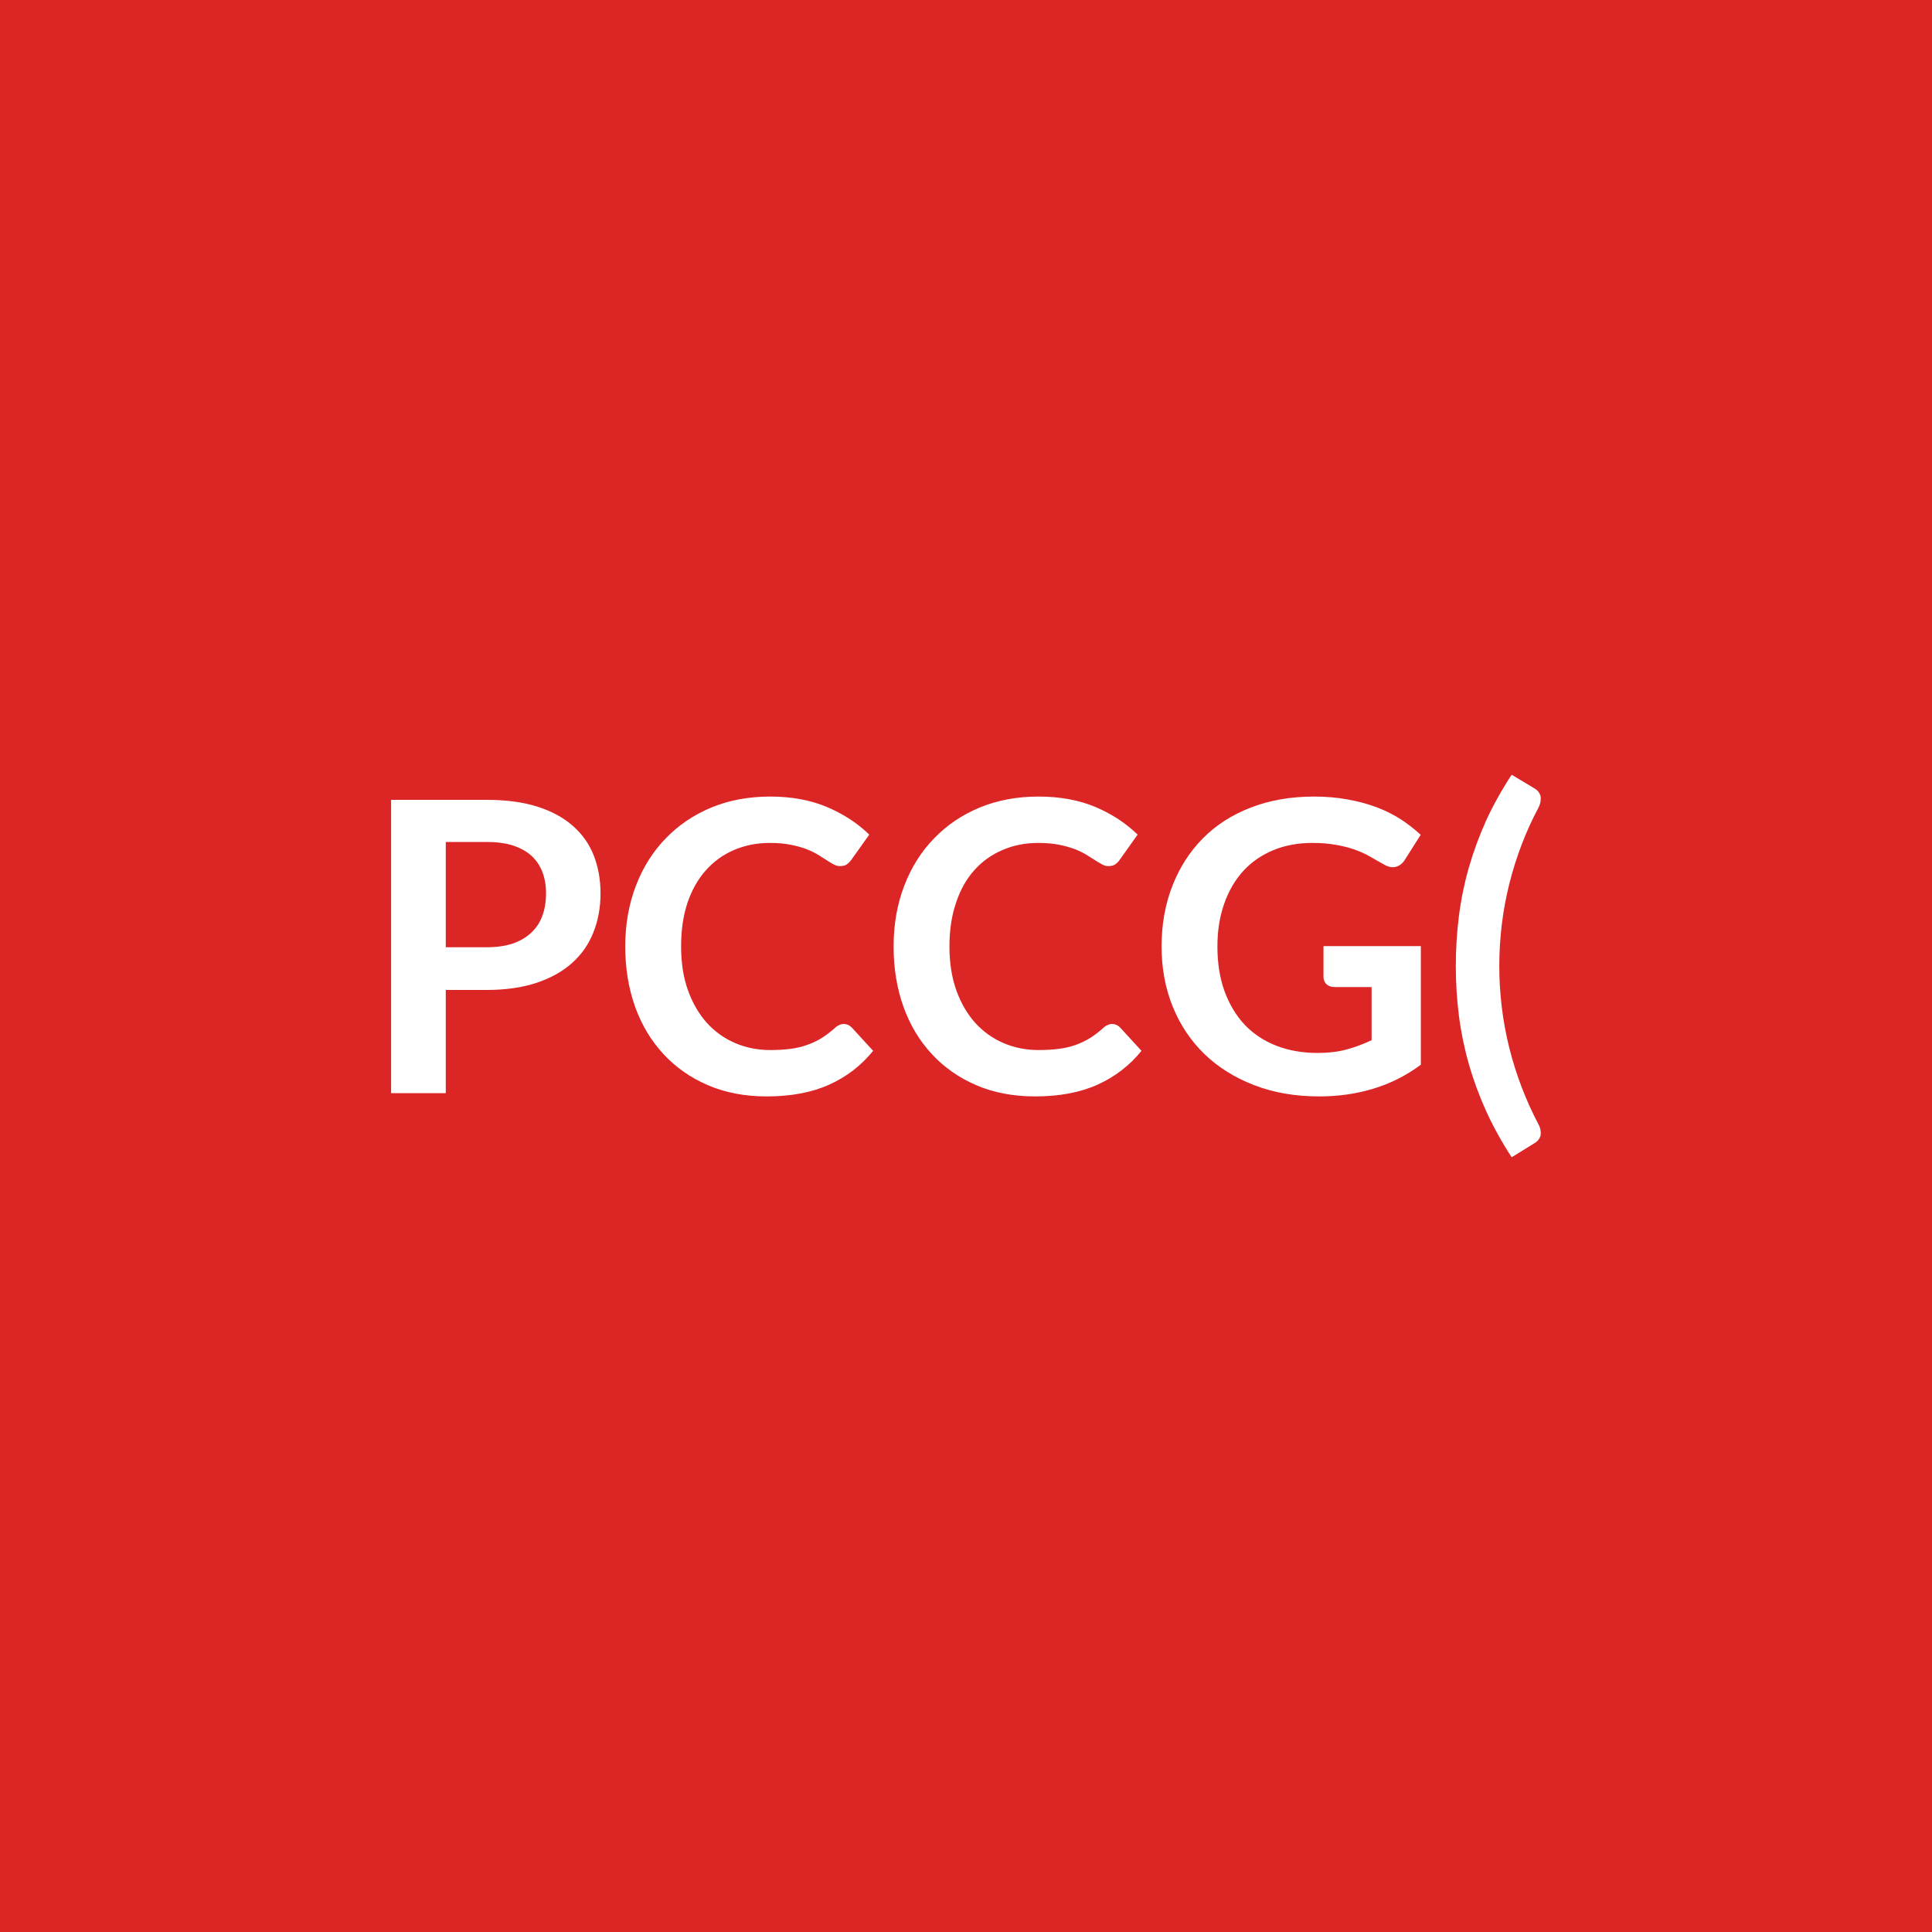
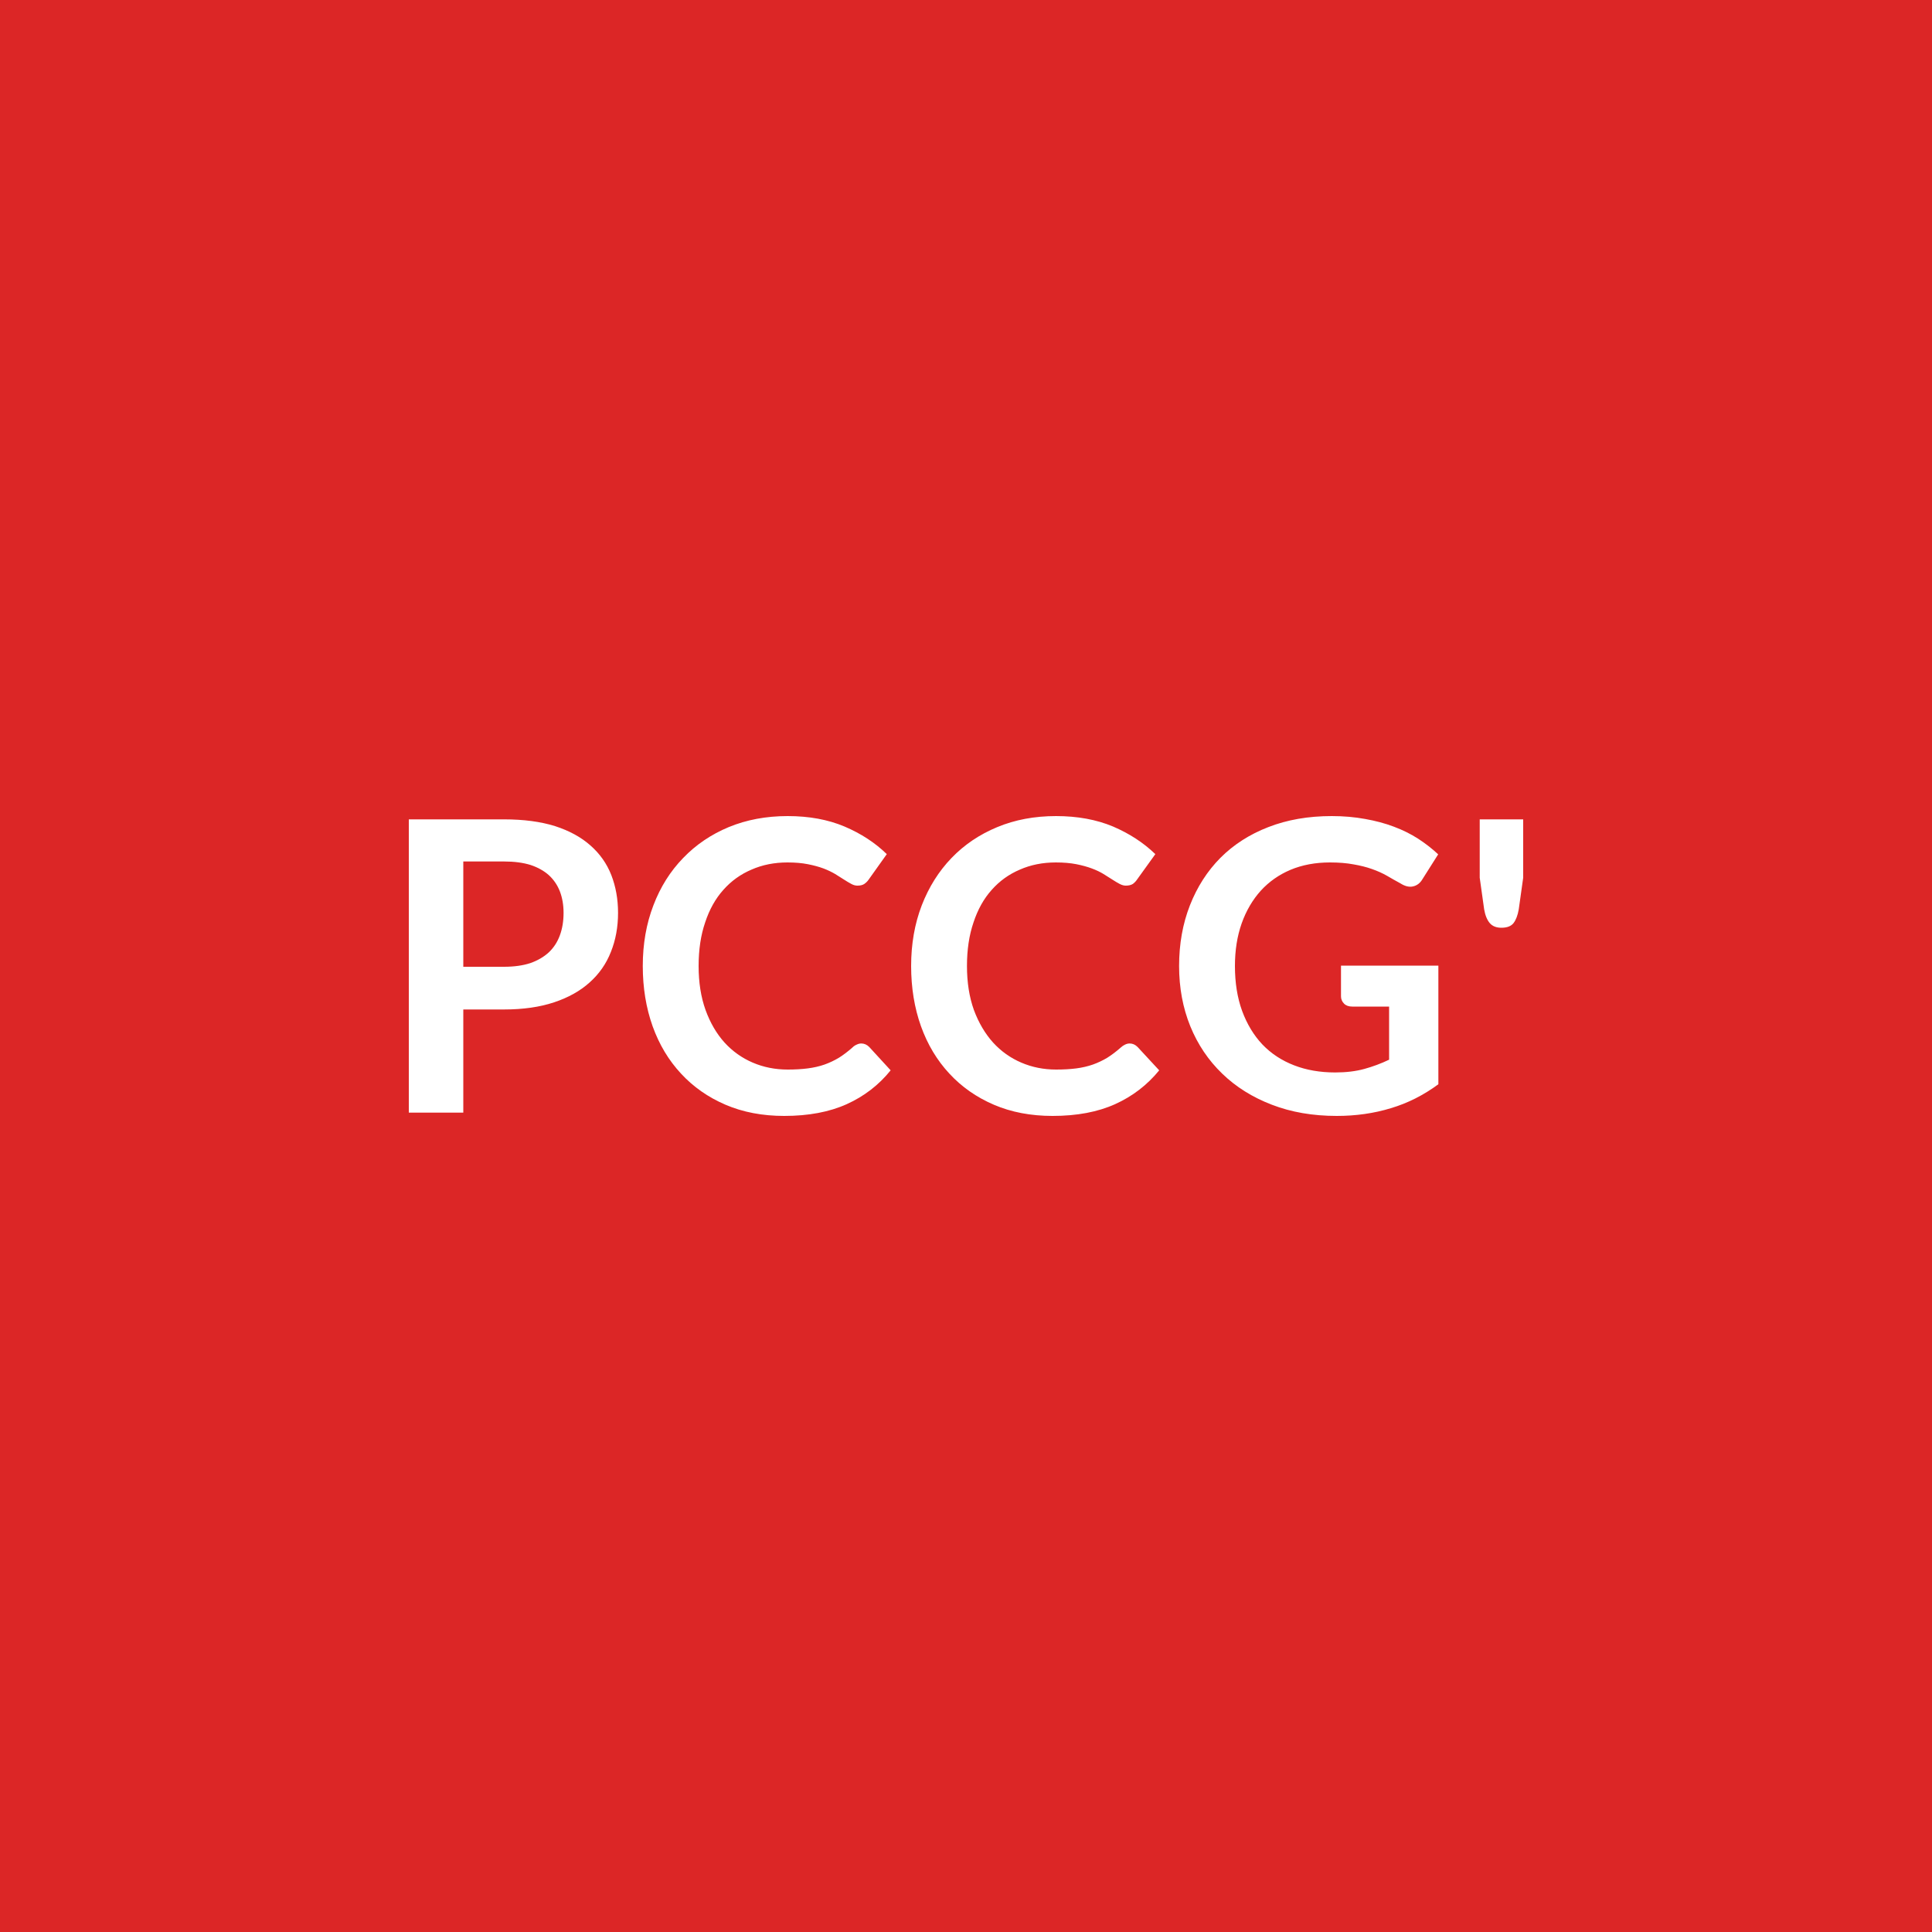
<svg xmlns="http://www.w3.org/2000/svg" width="100" height="100" viewBox="0 0 100 100">
  <rect width="100%" height="100%" fill="#dc2626" />
-   <path fill="#ffffff" d="M23.073 49.03h2.11q.78 0 1.35-.19.58-.2.96-.56.39-.36.58-.88t.19-1.16q0-.61-.19-1.11-.19-.49-.57-.84-.38-.34-.96-.53-.57-.18-1.36-.18h-2.11zm-2.83-7.63h4.94q1.52 0 2.63.35 1.12.36 1.84 1 .73.64 1.08 1.53.35.9.35 1.96 0 1.1-.37 2.02-.36.92-1.1 1.58-.73.66-1.84 1.03t-2.59.37h-2.11v5.34h-2.83zM43.673 53q.23 0 .41.18l1.11 1.21q-.92 1.14-2.27 1.75t-3.24.61q-1.69 0-3.04-.58t-2.3-1.61q-.96-1.03-1.47-2.45-.51-1.43-.51-3.12 0-1.71.55-3.14.54-1.42 1.54-2.45.99-1.03 2.36-1.6 1.38-.57 3.05-.57 1.66 0 2.94.54 1.29.55 2.19 1.43l-.94 1.32q-.09.12-.22.22-.13.09-.36.09-.16 0-.33-.09-.16-.09-.36-.22t-.46-.29q-.27-.16-.61-.29-.35-.13-.81-.22-.45-.09-1.05-.09-1.02 0-1.87.37-.84.36-1.45 1.05-.61.68-.95 1.68-.33.99-.33 2.26 0 1.28.36 2.28.36.99.98 1.68.62.68 1.46 1.04t1.81.36q.58 0 1.04-.06.47-.06.86-.2.4-.14.75-.35.35-.22.7-.53.1-.1.22-.15.11-.06.24-.06m13.89 0q.23 0 .41.18l1.11 1.21q-.92 1.14-2.27 1.75t-3.24.61q-1.69 0-3.04-.58t-2.3-1.61q-.96-1.03-1.47-2.45-.51-1.43-.51-3.12 0-1.71.55-3.14.54-1.42 1.54-2.45.99-1.03 2.36-1.6 1.38-.57 3.05-.57 1.66 0 2.95.54 1.28.55 2.18 1.43l-.94 1.32q-.08.12-.22.22-.13.09-.36.09-.16 0-.32-.09-.17-.09-.37-.22t-.46-.29q-.27-.16-.61-.29-.35-.13-.81-.22-.45-.09-1.05-.09-1.02 0-1.86.37-.85.36-1.46 1.05-.61.68-.94 1.68-.34.99-.34 2.26 0 1.28.36 2.28.36.99.98 1.68.62.68 1.46 1.04t1.81.36q.58 0 1.04-.06.47-.06.87-.2.39-.14.74-.35.35-.22.7-.53.1-.1.22-.15.12-.06.24-.06m10.94-4.03h5.04v6.14q-1.15.85-2.46 1.24-1.31.4-2.8.4-1.86 0-3.36-.58-1.51-.58-2.58-1.61-1.06-1.03-1.64-2.45-.58-1.43-.58-3.12 0-1.71.56-3.14t1.58-2.46 2.48-1.59q1.46-.57 3.28-.57.92 0 1.73.15.8.14 1.49.4t1.25.62q.57.37 1.04.81l-.81 1.28q-.19.31-.49.38t-.66-.16q-.35-.19-.69-.39-.35-.2-.78-.35-.42-.15-.95-.24-.53-.1-1.23-.1-1.12 0-2.03.38t-1.55 1.08q-.64.71-.98 1.69-.35.99-.35 2.21 0 1.3.37 2.32.38 1.03 1.05 1.74.68.71 1.64 1.08.95.37 2.13.37.84 0 1.5-.18t1.29-.48v-2.75h-1.91q-.27 0-.43-.15-.15-.16-.15-.38zm9.1 1.03q0 2.16.52 4.25.53 2.09 1.5 3.93.11.21.12.37.02.16-.02.28-.05.12-.13.21-.09.09-.2.15l-1.15.71q-.78-1.2-1.33-2.41-.54-1.2-.89-2.43t-.51-2.49-.16-2.57q0-1.32.16-2.58.16-1.27.51-2.5.35-1.22.89-2.43.55-1.2 1.33-2.39l1.15.69q.11.06.2.15.08.09.13.21.04.12.02.28-.01.17-.12.39-.97 1.82-1.5 3.92-.52 2.09-.52 4.26" />
+   <path fill="#ffffff" d="M23.98 50.04h2.11q.78 0 1.36-.19.57-.2.96-.56.38-.36.57-.88t.19-1.16q0-.61-.19-1.11-.19-.49-.57-.84-.38-.34-.95-.53-.58-.18-1.37-.18h-2.11zm-2.82-7.63h4.93q1.52 0 2.64.35 1.11.36 1.83 1 .73.64 1.08 1.53.35.9.35 1.96 0 1.1-.37 2.02-.36.92-1.1 1.58-.73.66-1.84 1.03t-2.59.37h-2.11v5.34h-2.82zm23.42 11.6q.23 0 .41.18l1.11 1.21q-.92 1.14-2.27 1.75t-3.24.61q-1.69 0-3.04-.58t-2.3-1.61q-.96-1.03-1.47-2.45-.51-1.43-.51-3.12 0-1.71.55-3.14.54-1.42 1.54-2.45.99-1.03 2.36-1.6 1.38-.57 3.05-.57 1.66 0 2.94.54 1.29.55 2.19 1.43l-.94 1.32q-.08.12-.22.22-.13.09-.36.09-.16 0-.32-.09-.17-.09-.37-.22t-.46-.29q-.27-.16-.61-.29-.35-.13-.81-.22-.45-.09-1.05-.09-1.02 0-1.86.37-.85.36-1.46 1.05-.61.68-.94 1.68-.34.99-.34 2.26 0 1.28.36 2.28.36.99.98 1.68.62.68 1.46 1.04t1.81.36q.58 0 1.04-.06.47-.06.87-.2.39-.14.74-.35.35-.22.7-.53.1-.1.22-.15.12-.06.24-.06m13.89 0q.23 0 .41.18L60 55.4q-.93 1.14-2.28 1.75t-3.24.61q-1.69 0-3.04-.58t-2.3-1.61q-.96-1.03-1.47-2.45-.51-1.43-.51-3.12 0-1.71.55-3.14.55-1.42 1.54-2.45t2.37-1.6q1.37-.57 3.04-.57 1.66 0 2.95.54 1.28.55 2.19 1.43l-.95 1.32q-.08.12-.21.22-.14.09-.37.09-.15 0-.32-.09t-.37-.22-.46-.29-.61-.29-.8-.22q-.46-.09-1.06-.09-1.02 0-1.86.37-.85.36-1.46 1.05-.61.68-.94 1.68-.34.99-.34 2.26 0 1.28.36 2.28.37.99.99 1.68.62.68 1.46 1.04t1.8.36q.58 0 1.05-.06.46-.06.86-.2.39-.14.74-.35.35-.22.7-.53.11-.1.22-.15.12-.06.24-.06m10.94-4.03h5.04v6.14q-1.15.85-2.46 1.24-1.31.4-2.8.4-1.86 0-3.36-.58-1.51-.58-2.57-1.61-1.07-1.03-1.65-2.45-.58-1.43-.58-3.12 0-1.71.56-3.14t1.58-2.46q1.03-1.03 2.48-1.59 1.46-.57 3.28-.57.92 0 1.73.15.8.14 1.49.4t1.25.62q.57.37 1.04.81l-.81 1.28q-.18.31-.49.38-.3.07-.66-.16-.35-.19-.69-.39-.35-.2-.78-.35-.42-.15-.95-.24-.53-.1-1.22-.1-1.13 0-2.04.38-.9.38-1.54 1.08-.64.71-.99 1.69-.35.99-.35 2.21 0 1.3.37 2.32.38 1.03 1.05 1.74.68.71 1.64 1.08.95.37 2.13.37.84 0 1.5-.18t1.29-.48V52.1h-1.91q-.27 0-.42-.15-.16-.16-.16-.38zm7.18-7.57h2.25v3.02l-.23 1.64q-.08.46-.27.71-.19.24-.63.24-.39 0-.6-.24-.21-.25-.29-.71l-.23-1.64z" />
</svg>
